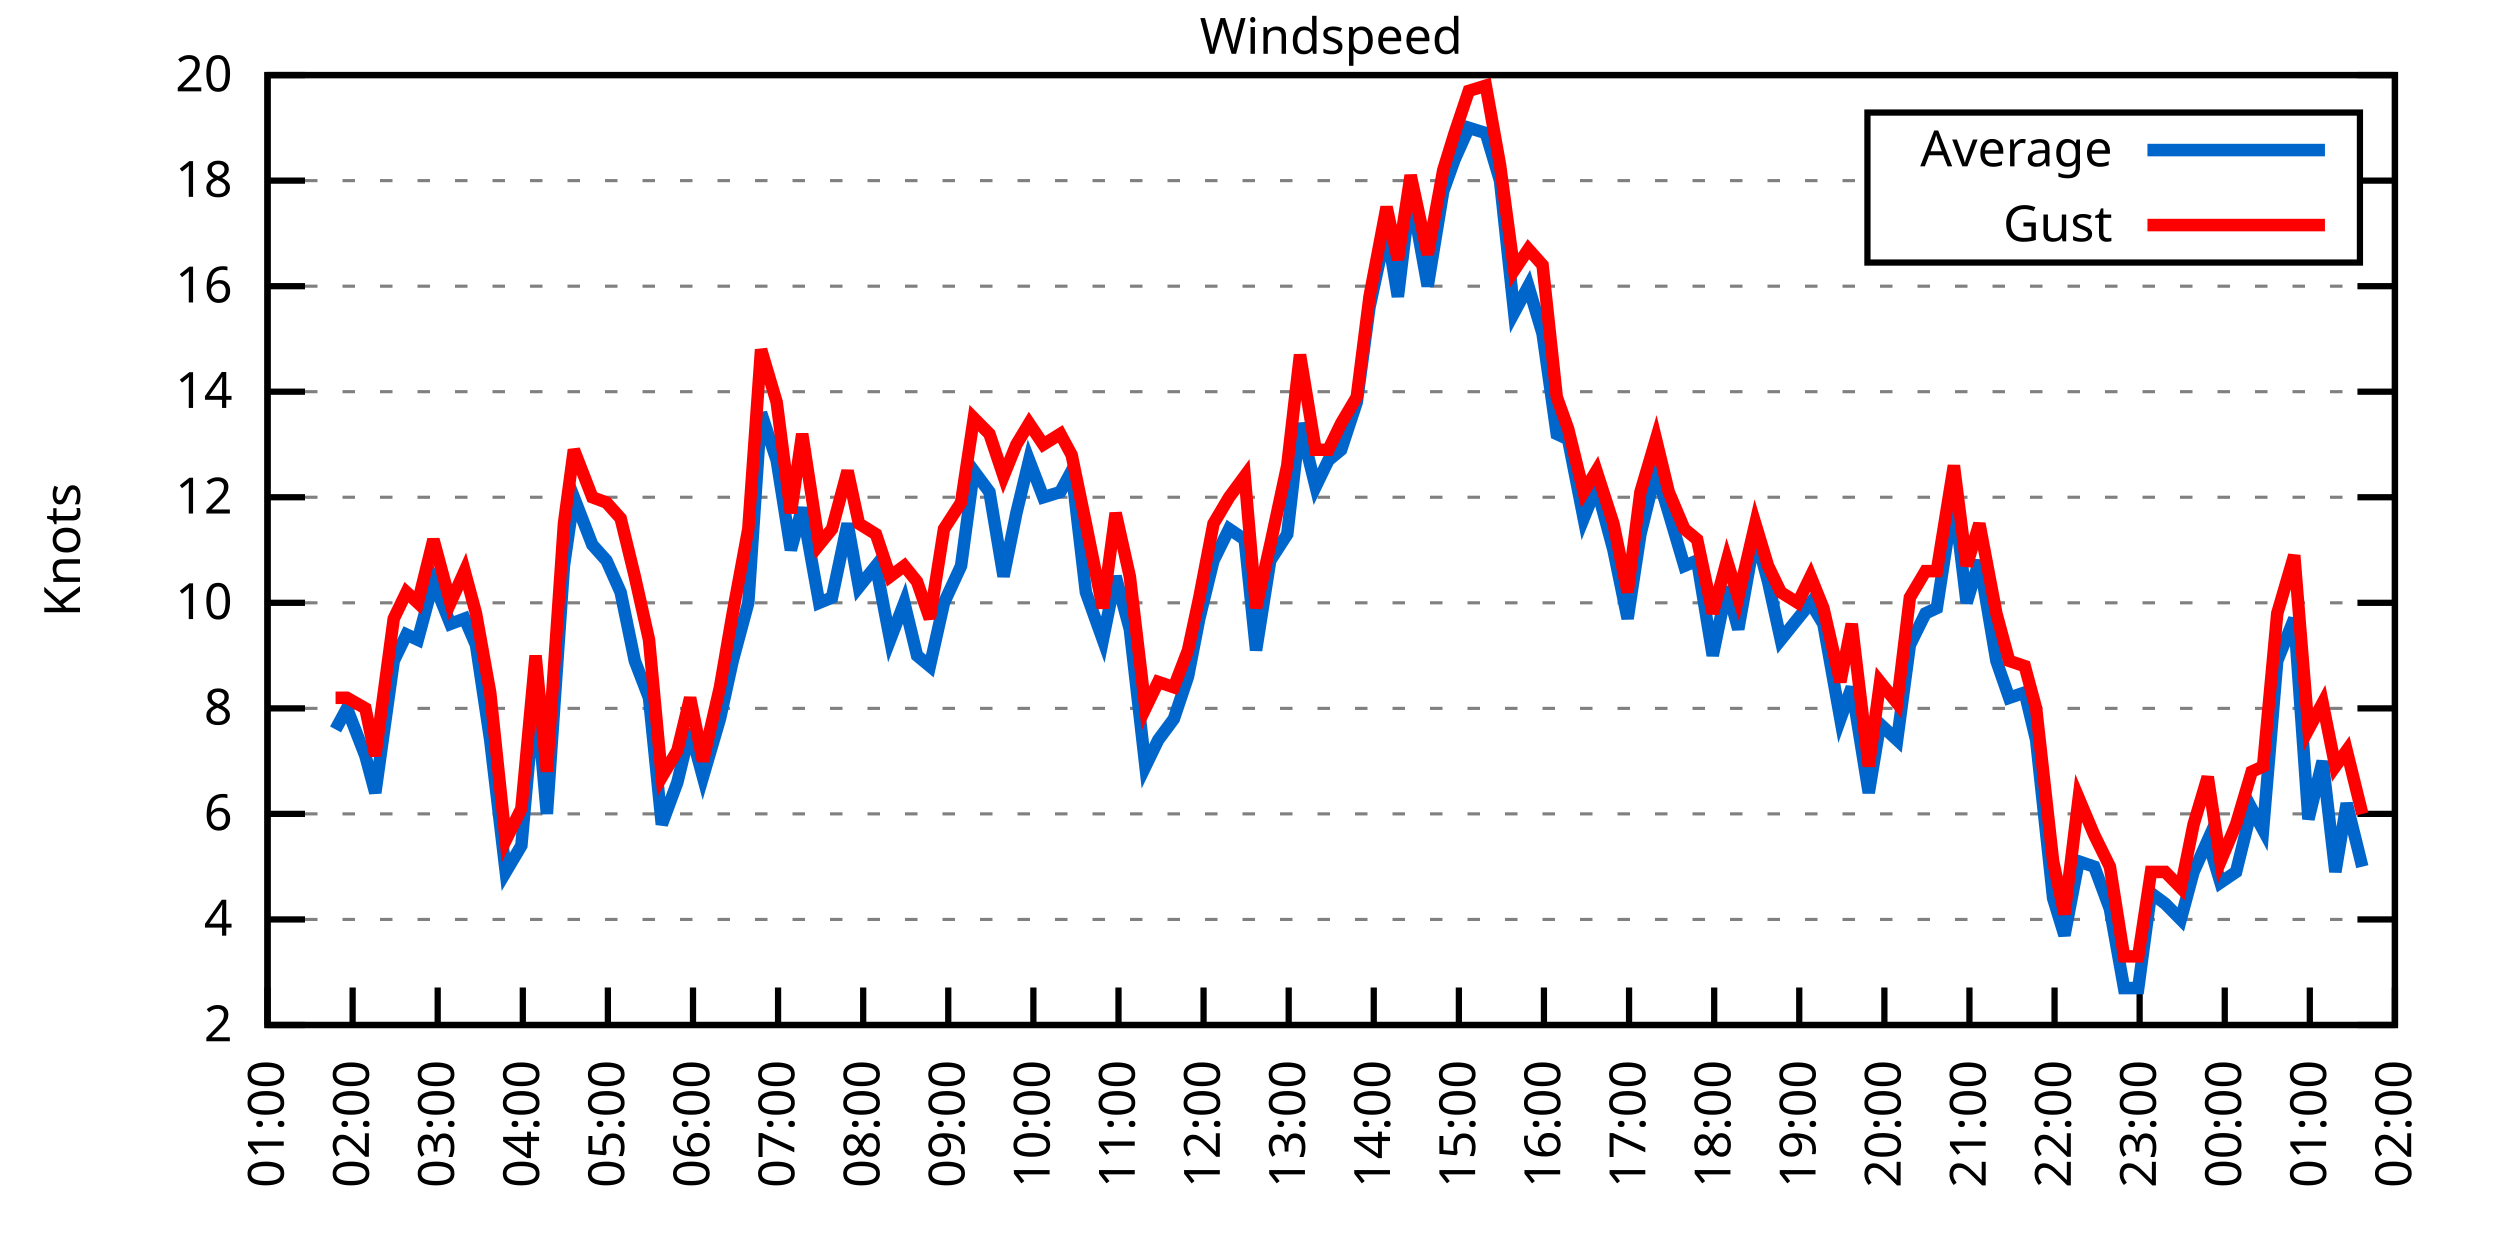
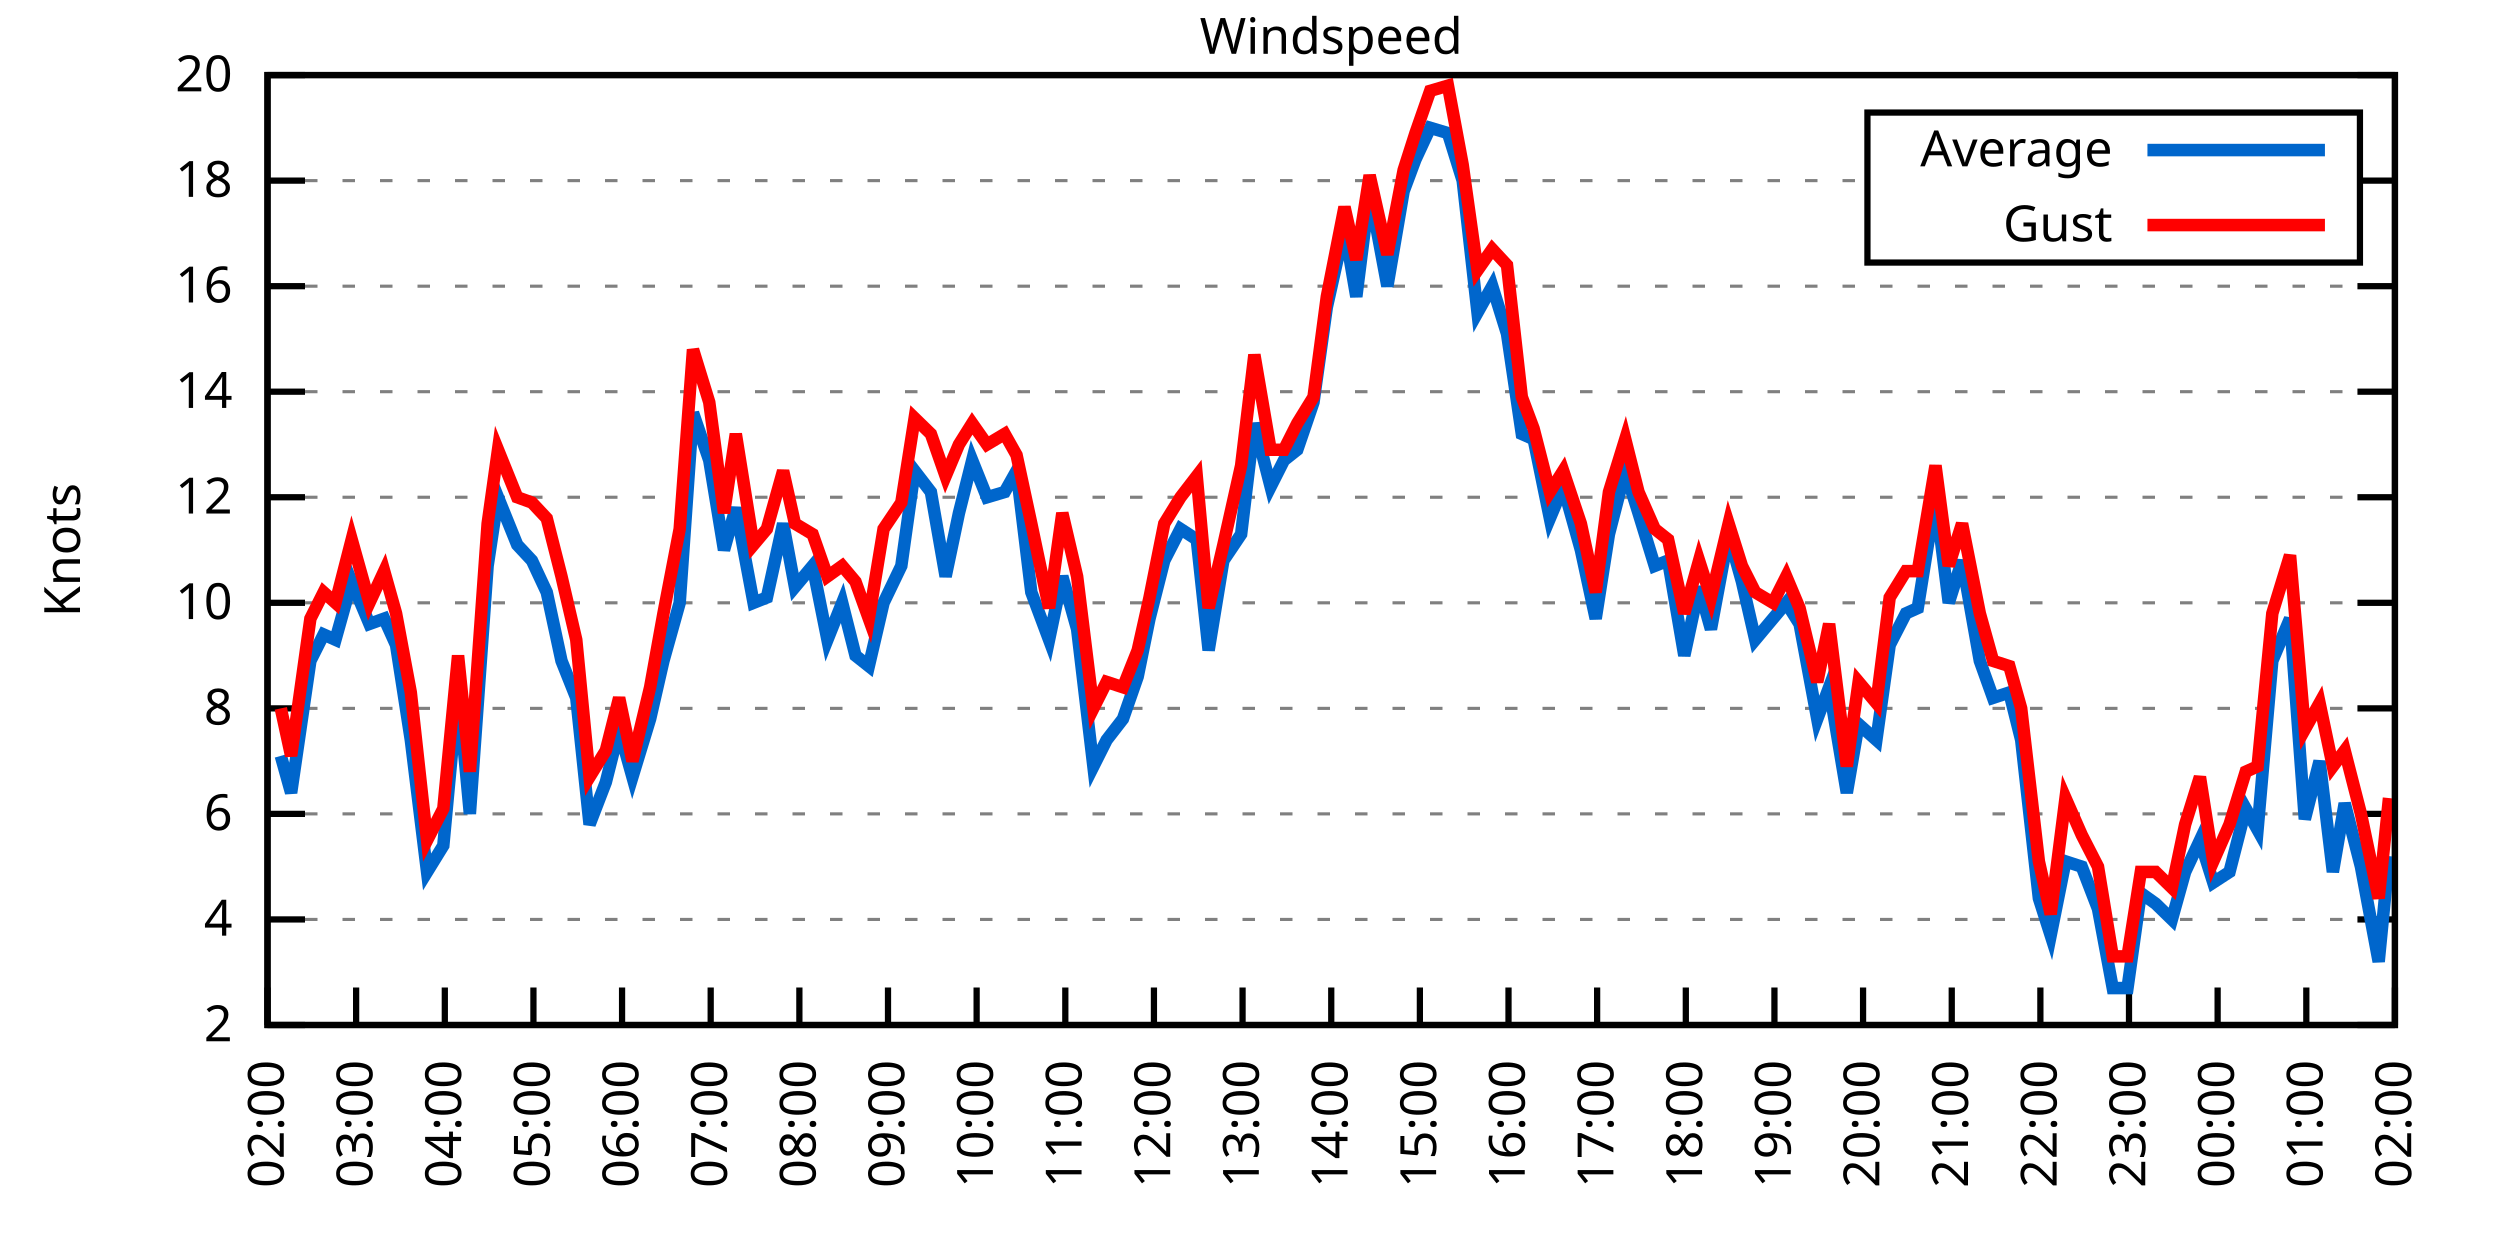
<svg xmlns="http://www.w3.org/2000/svg" xmlns:xlink="http://www.w3.org/1999/xlink" width="400" height="200" viewBox="0 0 400 200">
  <g id="gnuplot_canvas">
    <rect x="0" y="0" width="400" height="200" fill="none" />
    <defs>
      <circle id="gpDot" r="0.5" stroke-width="0.5" stroke="currentColor" />
      <path id="gpPt0" stroke-width="0.333" stroke="currentColor" d="M-1,0 h2 M0,-1 v2" />
      <path id="gpPt1" stroke-width="0.333" stroke="currentColor" d="M-1,-1 L1,1 M1,-1 L-1,1" />
      <path id="gpPt2" stroke-width="0.333" stroke="currentColor" d="M-1,0 L1,0 M0,-1 L0,1 M-1,-1 L1,1 M-1,1 L1,-1" />
      <rect id="gpPt3" stroke-width="0.333" stroke="currentColor" x="-1" y="-1" width="2" height="2" />
      <rect id="gpPt4" stroke-width="0.333" stroke="currentColor" fill="currentColor" x="-1" y="-1" width="2" height="2" />
      <circle id="gpPt5" stroke-width="0.333" stroke="currentColor" cx="0" cy="0" r="1" />
      <use xlink:href="#gpPt5" id="gpPt6" fill="currentColor" stroke="none" />
      <path id="gpPt7" stroke-width="0.333" stroke="currentColor" d="M0,-1.33 L-1.33,0.67 L1.33,0.67 z" />
      <use xlink:href="#gpPt7" id="gpPt8" fill="currentColor" stroke="none" />
      <use xlink:href="#gpPt7" id="gpPt9" stroke="currentColor" transform="rotate(180)" />
      <use xlink:href="#gpPt9" id="gpPt10" fill="currentColor" stroke="none" />
      <use xlink:href="#gpPt3" id="gpPt11" stroke="currentColor" transform="rotate(45)" />
      <use xlink:href="#gpPt11" id="gpPt12" fill="currentColor" stroke="none" />
      <path id="gpPt13" stroke-width="0.333" stroke="currentColor" d="M0,1.330 L1.265,0.411 L0.782,-1.067 L-0.782,-1.076 L-1.265,0.411 z" />
      <use xlink:href="#gpPt13" id="gpPt14" fill="currentColor" stroke="none" />
      <filter id="textbox" filterUnits="objectBoundingBox" x="0" y="0" height="1" width="1">
        <feFlood flood-color="white" flood-opacity="1" result="bgnd" />
        <feComposite in="SourceGraphic" in2="bgnd" operator="atop" />
      </filter>
      <filter id="greybox" filterUnits="objectBoundingBox" x="0" y="0" height="1" width="1">
        <feFlood flood-color="lightgrey" flood-opacity="1" result="grey" />
        <feComposite in="SourceGraphic" in2="grey" operator="atop" />
      </filter>
    </defs>
    <g fill="none" color="white" stroke="currentColor" stroke-width="1.00" stroke-linecap="butt" stroke-linejoin="miter">
</g>
    <g fill="none" color="black" stroke="currentColor" stroke-width="1.00" stroke-linecap="butt" stroke-linejoin="miter">
      <g stroke="none" shape-rendering="crispEdges">
        <polygon fill="rgb(255, 255, 255)" points="42.80,164.00 383.18,164.00 383.18,12.02 42.80,12.02 " />
      </g>
    </g>
    <g fill="none" color="black" stroke="currentColor" stroke-width="1.00" stroke-linecap="butt" stroke-linejoin="miter">
</g>
    <g fill="none" color="black" stroke="black" stroke-width="0.50" stroke-linecap="butt" stroke-linejoin="miter">
</g>
    <g fill="none" color="gray" stroke="currentColor" stroke-width="0.50" stroke-linecap="butt" stroke-linejoin="miter">
      <path stroke="gray" stroke-dasharray="2,4" class="gridline" d="M42.80,164.00 L383.19,164.00  " />
    </g>
    <g fill="none" color="gray" stroke="gray" stroke-width="1.00" stroke-linecap="butt" stroke-linejoin="miter">
</g>
    <g fill="none" color="black" stroke="currentColor" stroke-width="1.00" stroke-linecap="butt" stroke-linejoin="miter">
      <path stroke="black" d="M42.80,164.00 L48.80,164.00 M383.19,164.00 L377.19,164.00  " />
      <g transform="translate(37.20,166.60)" stroke="none" fill="black" font-family="Sans" font-size="8.00" text-anchor="end">
        <text>
          <tspan font-family="Sans"> 2</tspan>
        </text>
      </g>
    </g>
    <g fill="none" color="black" stroke="currentColor" stroke-width="1.00" stroke-linecap="butt" stroke-linejoin="miter">
</g>
    <g fill="none" color="black" stroke="black" stroke-width="0.50" stroke-linecap="butt" stroke-linejoin="miter">
</g>
    <g fill="none" color="gray" stroke="currentColor" stroke-width="0.50" stroke-linecap="butt" stroke-linejoin="miter">
      <path stroke="gray" stroke-dasharray="2,4" class="gridline" d="M42.80,147.11 L383.19,147.11  " />
    </g>
    <g fill="none" color="gray" stroke="gray" stroke-width="1.00" stroke-linecap="butt" stroke-linejoin="miter">
</g>
    <g fill="none" color="black" stroke="currentColor" stroke-width="1.00" stroke-linecap="butt" stroke-linejoin="miter">
      <path stroke="black" d="M42.80,147.11 L48.80,147.11 M383.19,147.11 L377.19,147.11  " />
      <g transform="translate(37.20,149.71)" stroke="none" fill="black" font-family="Sans" font-size="8.00" text-anchor="end">
        <text>
          <tspan font-family="Sans"> 4</tspan>
        </text>
      </g>
    </g>
    <g fill="none" color="black" stroke="currentColor" stroke-width="1.00" stroke-linecap="butt" stroke-linejoin="miter">
</g>
    <g fill="none" color="black" stroke="black" stroke-width="0.50" stroke-linecap="butt" stroke-linejoin="miter">
</g>
    <g fill="none" color="gray" stroke="currentColor" stroke-width="0.50" stroke-linecap="butt" stroke-linejoin="miter">
      <path stroke="gray" stroke-dasharray="2,4" class="gridline" d="M42.80,130.22 L383.19,130.22  " />
    </g>
    <g fill="none" color="gray" stroke="gray" stroke-width="1.00" stroke-linecap="butt" stroke-linejoin="miter">
</g>
    <g fill="none" color="black" stroke="currentColor" stroke-width="1.00" stroke-linecap="butt" stroke-linejoin="miter">
      <path stroke="black" d="M42.80,130.22 L48.80,130.22 M383.19,130.22 L377.19,130.22  " />
      <g transform="translate(37.20,132.82)" stroke="none" fill="black" font-family="Sans" font-size="8.00" text-anchor="end">
        <text>
          <tspan font-family="Sans"> 6</tspan>
        </text>
      </g>
    </g>
    <g fill="none" color="black" stroke="currentColor" stroke-width="1.00" stroke-linecap="butt" stroke-linejoin="miter">
</g>
    <g fill="none" color="black" stroke="black" stroke-width="0.50" stroke-linecap="butt" stroke-linejoin="miter">
</g>
    <g fill="none" color="gray" stroke="currentColor" stroke-width="0.50" stroke-linecap="butt" stroke-linejoin="miter">
      <path stroke="gray" stroke-dasharray="2,4" class="gridline" d="M42.80,113.34 L383.19,113.34  " />
    </g>
    <g fill="none" color="gray" stroke="gray" stroke-width="1.00" stroke-linecap="butt" stroke-linejoin="miter">
</g>
    <g fill="none" color="black" stroke="currentColor" stroke-width="1.00" stroke-linecap="butt" stroke-linejoin="miter">
      <path stroke="black" d="M42.80,113.34 L48.80,113.34 M383.19,113.34 L377.19,113.34  " />
      <g transform="translate(37.20,115.94)" stroke="none" fill="black" font-family="Sans" font-size="8.00" text-anchor="end">
        <text>
          <tspan font-family="Sans"> 8</tspan>
        </text>
      </g>
    </g>
    <g fill="none" color="black" stroke="currentColor" stroke-width="1.00" stroke-linecap="butt" stroke-linejoin="miter">
</g>
    <g fill="none" color="black" stroke="black" stroke-width="0.50" stroke-linecap="butt" stroke-linejoin="miter">
</g>
    <g fill="none" color="gray" stroke="currentColor" stroke-width="0.50" stroke-linecap="butt" stroke-linejoin="miter">
      <path stroke="gray" stroke-dasharray="2,4" class="gridline" d="M42.80,96.45 L383.19,96.45  " />
    </g>
    <g fill="none" color="gray" stroke="gray" stroke-width="1.00" stroke-linecap="butt" stroke-linejoin="miter">
</g>
    <g fill="none" color="black" stroke="currentColor" stroke-width="1.00" stroke-linecap="butt" stroke-linejoin="miter">
      <path stroke="black" d="M42.80,96.45 L48.80,96.45 M383.19,96.45 L377.19,96.45  " />
      <g transform="translate(37.20,99.05)" stroke="none" fill="black" font-family="Sans" font-size="8.00" text-anchor="end">
        <text>
          <tspan font-family="Sans"> 10</tspan>
        </text>
      </g>
    </g>
    <g fill="none" color="black" stroke="currentColor" stroke-width="1.00" stroke-linecap="butt" stroke-linejoin="miter">
</g>
    <g fill="none" color="black" stroke="black" stroke-width="0.50" stroke-linecap="butt" stroke-linejoin="miter">
</g>
    <g fill="none" color="gray" stroke="currentColor" stroke-width="0.50" stroke-linecap="butt" stroke-linejoin="miter">
      <path stroke="gray" stroke-dasharray="2,4" class="gridline" d="M42.80,79.56 L383.19,79.56  " />
    </g>
    <g fill="none" color="gray" stroke="gray" stroke-width="1.00" stroke-linecap="butt" stroke-linejoin="miter">
</g>
    <g fill="none" color="black" stroke="currentColor" stroke-width="1.00" stroke-linecap="butt" stroke-linejoin="miter">
      <path stroke="black" d="M42.80,79.56 L48.80,79.56 M383.19,79.56 L377.19,79.56  " />
      <g transform="translate(37.20,82.16)" stroke="none" fill="black" font-family="Sans" font-size="8.00" text-anchor="end">
        <text>
          <tspan font-family="Sans"> 12</tspan>
        </text>
      </g>
    </g>
    <g fill="none" color="black" stroke="currentColor" stroke-width="1.00" stroke-linecap="butt" stroke-linejoin="miter">
</g>
    <g fill="none" color="black" stroke="black" stroke-width="0.50" stroke-linecap="butt" stroke-linejoin="miter">
</g>
    <g fill="none" color="gray" stroke="currentColor" stroke-width="0.50" stroke-linecap="butt" stroke-linejoin="miter">
      <path stroke="gray" stroke-dasharray="2,4" class="gridline" d="M42.80,62.67 L383.19,62.67  " />
    </g>
    <g fill="none" color="gray" stroke="gray" stroke-width="1.00" stroke-linecap="butt" stroke-linejoin="miter">
</g>
    <g fill="none" color="black" stroke="currentColor" stroke-width="1.00" stroke-linecap="butt" stroke-linejoin="miter">
      <path stroke="black" d="M42.80,62.67 L48.80,62.67 M383.19,62.67 L377.19,62.67  " />
      <g transform="translate(37.20,65.27)" stroke="none" fill="black" font-family="Sans" font-size="8.00" text-anchor="end">
        <text>
          <tspan font-family="Sans"> 14</tspan>
        </text>
      </g>
    </g>
    <g fill="none" color="black" stroke="currentColor" stroke-width="1.00" stroke-linecap="butt" stroke-linejoin="miter">
</g>
    <g fill="none" color="black" stroke="black" stroke-width="0.50" stroke-linecap="butt" stroke-linejoin="miter">
</g>
    <g fill="none" color="gray" stroke="currentColor" stroke-width="0.50" stroke-linecap="butt" stroke-linejoin="miter">
      <path stroke="gray" stroke-dasharray="2,4" class="gridline" d="M42.80,45.79 L383.19,45.79  " />
    </g>
    <g fill="none" color="gray" stroke="gray" stroke-width="1.00" stroke-linecap="butt" stroke-linejoin="miter">
</g>
    <g fill="none" color="black" stroke="currentColor" stroke-width="1.00" stroke-linecap="butt" stroke-linejoin="miter">
      <path stroke="black" d="M42.80,45.79 L48.80,45.79 M383.19,45.79 L377.19,45.79  " />
      <g transform="translate(37.20,48.39)" stroke="none" fill="black" font-family="Sans" font-size="8.00" text-anchor="end">
        <text>
          <tspan font-family="Sans"> 16</tspan>
        </text>
      </g>
    </g>
    <g fill="none" color="black" stroke="currentColor" stroke-width="1.00" stroke-linecap="butt" stroke-linejoin="miter">
</g>
    <g fill="none" color="black" stroke="black" stroke-width="0.50" stroke-linecap="butt" stroke-linejoin="miter">
</g>
    <g fill="none" color="gray" stroke="currentColor" stroke-width="0.50" stroke-linecap="butt" stroke-linejoin="miter">
      <path stroke="gray" stroke-dasharray="2,4" class="gridline" d="M42.80,28.90 L298.79,28.90 M377.59,28.90 L383.19,28.90  " />
    </g>
    <g fill="none" color="gray" stroke="gray" stroke-width="1.00" stroke-linecap="butt" stroke-linejoin="miter">
</g>
    <g fill="none" color="black" stroke="currentColor" stroke-width="1.00" stroke-linecap="butt" stroke-linejoin="miter">
      <path stroke="black" d="M42.80,28.90 L48.80,28.90 M383.19,28.90 L377.19,28.90  " />
      <g transform="translate(37.20,31.50)" stroke="none" fill="black" font-family="Sans" font-size="8.00" text-anchor="end">
        <text>
          <tspan font-family="Sans"> 18</tspan>
        </text>
      </g>
    </g>
    <g fill="none" color="black" stroke="currentColor" stroke-width="1.00" stroke-linecap="butt" stroke-linejoin="miter">
</g>
    <g fill="none" color="black" stroke="black" stroke-width="0.50" stroke-linecap="butt" stroke-linejoin="miter">
</g>
    <g fill="none" color="gray" stroke="currentColor" stroke-width="0.50" stroke-linecap="butt" stroke-linejoin="miter">
      <path stroke="gray" stroke-dasharray="2,4" class="gridline" d="M42.80,12.01 L383.19,12.01  " />
    </g>
    <g fill="none" color="gray" stroke="gray" stroke-width="1.00" stroke-linecap="butt" stroke-linejoin="miter">
</g>
    <g fill="none" color="black" stroke="currentColor" stroke-width="1.00" stroke-linecap="butt" stroke-linejoin="miter">
      <path stroke="black" d="M42.80,12.01 L48.80,12.01 M383.19,12.01 L377.19,12.01  " />
      <g transform="translate(37.20,14.61)" stroke="none" fill="black" font-family="Sans" font-size="8.00" text-anchor="end">
        <text>
          <tspan font-family="Sans"> 20</tspan>
        </text>
      </g>
    </g>
    <g fill="none" color="black" stroke="currentColor" stroke-width="1.00" stroke-linecap="butt" stroke-linejoin="miter">
      <path stroke="black" d="M42.80,164.00 L42.80,158.00  " />
      <g transform="translate(45.40,169.60) rotate(270.00)" stroke="none" fill="black" font-family="Sans" font-size="8.00" text-anchor="end">
        <text>
-           <tspan font-family="Sans">01:00</tspan>
-         </text>
-       </g>
-     </g>
-     <g fill="none" color="black" stroke="currentColor" stroke-width="1.00" stroke-linecap="butt" stroke-linejoin="miter">
-       <path stroke="black" d="M56.42,164.00 L56.42,158.00  " />
-       <g transform="translate(59.02,169.60) rotate(270.00)" stroke="none" fill="black" font-family="Sans" font-size="8.00" text-anchor="end">
-         <text>
          <tspan font-family="Sans">02:00</tspan>
        </text>
      </g>
    </g>
    <g fill="none" color="black" stroke="currentColor" stroke-width="1.00" stroke-linecap="butt" stroke-linejoin="miter">
-       <path stroke="black" d="M70.03,164.00 L70.03,158.00  " />
-       <g transform="translate(72.63,169.60) rotate(270.00)" stroke="none" fill="black" font-family="Sans" font-size="8.00" text-anchor="end">
+       <path stroke="black" d="M56.98,164.00 L56.98,158.00  " />
+       <g transform="translate(59.58,169.60) rotate(270.00)" stroke="none" fill="black" font-family="Sans" font-size="8.00" text-anchor="end">
        <text>
          <tspan font-family="Sans">03:00</tspan>
        </text>
      </g>
    </g>
    <g fill="none" color="black" stroke="currentColor" stroke-width="1.00" stroke-linecap="butt" stroke-linejoin="miter">
-       <path stroke="black" d="M83.65,164.00 L83.65,158.00  " />
-       <g transform="translate(86.25,169.60) rotate(270.00)" stroke="none" fill="black" font-family="Sans" font-size="8.00" text-anchor="end">
+       <path stroke="black" d="M71.17,164.00 L71.17,158.00  " />
+       <g transform="translate(73.77,169.60) rotate(270.00)" stroke="none" fill="black" font-family="Sans" font-size="8.00" text-anchor="end">
        <text>
          <tspan font-family="Sans">04:00</tspan>
        </text>
      </g>
    </g>
    <g fill="none" color="black" stroke="currentColor" stroke-width="1.00" stroke-linecap="butt" stroke-linejoin="miter">
-       <path stroke="black" d="M97.26,164.00 L97.26,158.00  " />
-       <g transform="translate(99.86,169.60) rotate(270.00)" stroke="none" fill="black" font-family="Sans" font-size="8.00" text-anchor="end">
+       <path stroke="black" d="M85.35,164.00 L85.35,158.00  " />
+       <g transform="translate(87.95,169.60) rotate(270.00)" stroke="none" fill="black" font-family="Sans" font-size="8.00" text-anchor="end">
        <text>
          <tspan font-family="Sans">05:00</tspan>
        </text>
      </g>
    </g>
    <g fill="none" color="black" stroke="currentColor" stroke-width="1.00" stroke-linecap="butt" stroke-linejoin="miter">
-       <path stroke="black" d="M110.88,164.00 L110.88,158.00  " />
-       <g transform="translate(113.48,169.60) rotate(270.00)" stroke="none" fill="black" font-family="Sans" font-size="8.00" text-anchor="end">
+       <path stroke="black" d="M99.53,164.00 L99.53,158.00  " />
+       <g transform="translate(102.13,169.60) rotate(270.00)" stroke="none" fill="black" font-family="Sans" font-size="8.00" text-anchor="end">
        <text>
          <tspan font-family="Sans">06:00</tspan>
        </text>
      </g>
    </g>
    <g fill="none" color="black" stroke="currentColor" stroke-width="1.00" stroke-linecap="butt" stroke-linejoin="miter">
-       <path stroke="black" d="M124.49,164.00 L124.49,158.00  " />
-       <g transform="translate(127.09,169.60) rotate(270.00)" stroke="none" fill="black" font-family="Sans" font-size="8.00" text-anchor="end">
+       <path stroke="black" d="M113.71,164.00 L113.71,158.00  " />
+       <g transform="translate(116.31,169.60) rotate(270.00)" stroke="none" fill="black" font-family="Sans" font-size="8.00" text-anchor="end">
        <text>
          <tspan font-family="Sans">07:00</tspan>
        </text>
      </g>
    </g>
    <g fill="none" color="black" stroke="currentColor" stroke-width="1.00" stroke-linecap="butt" stroke-linejoin="miter">
-       <path stroke="black" d="M138.11,164.00 L138.11,158.00  " />
-       <g transform="translate(140.71,169.60) rotate(270.00)" stroke="none" fill="black" font-family="Sans" font-size="8.00" text-anchor="end">
+       <path stroke="black" d="M127.90,164.00 L127.90,158.00  " />
+       <g transform="translate(130.50,169.60) rotate(270.00)" stroke="none" fill="black" font-family="Sans" font-size="8.00" text-anchor="end">
        <text>
          <tspan font-family="Sans">08:00</tspan>
        </text>
      </g>
    </g>
    <g fill="none" color="black" stroke="currentColor" stroke-width="1.00" stroke-linecap="butt" stroke-linejoin="miter">
-       <path stroke="black" d="M151.72,164.00 L151.72,158.00  " />
-       <g transform="translate(154.32,169.60) rotate(270.00)" stroke="none" fill="black" font-family="Sans" font-size="8.00" text-anchor="end">
+       <path stroke="black" d="M142.08,164.00 L142.08,158.00  " />
+       <g transform="translate(144.68,169.60) rotate(270.00)" stroke="none" fill="black" font-family="Sans" font-size="8.00" text-anchor="end">
        <text>
          <tspan font-family="Sans">09:00</tspan>
        </text>
      </g>
    </g>
    <g fill="none" color="black" stroke="currentColor" stroke-width="1.00" stroke-linecap="butt" stroke-linejoin="miter">
-       <path stroke="black" d="M165.34,164.00 L165.34,158.00  " />
-       <g transform="translate(167.94,169.60) rotate(270.00)" stroke="none" fill="black" font-family="Sans" font-size="8.00" text-anchor="end">
+       <path stroke="black" d="M156.26,164.00 L156.26,158.00  " />
+       <g transform="translate(158.86,169.60) rotate(270.00)" stroke="none" fill="black" font-family="Sans" font-size="8.00" text-anchor="end">
        <text>
          <tspan font-family="Sans">10:00</tspan>
        </text>
      </g>
    </g>
    <g fill="none" color="black" stroke="currentColor" stroke-width="1.00" stroke-linecap="butt" stroke-linejoin="miter">
-       <path stroke="black" d="M178.96,164.00 L178.96,158.00  " />
-       <g transform="translate(181.56,169.60) rotate(270.00)" stroke="none" fill="black" font-family="Sans" font-size="8.00" text-anchor="end">
+       <path stroke="black" d="M170.45,164.00 L170.45,158.00  " />
+       <g transform="translate(173.05,169.60) rotate(270.00)" stroke="none" fill="black" font-family="Sans" font-size="8.00" text-anchor="end">
        <text>
          <tspan font-family="Sans">11:00</tspan>
        </text>
      </g>
    </g>
    <g fill="none" color="black" stroke="currentColor" stroke-width="1.00" stroke-linecap="butt" stroke-linejoin="miter">
-       <path stroke="black" d="M192.57,164.00 L192.57,158.00  " />
-       <g transform="translate(195.17,169.60) rotate(270.00)" stroke="none" fill="black" font-family="Sans" font-size="8.00" text-anchor="end">
+       <path stroke="black" d="M184.63,164.00 L184.63,158.00  " />
+       <g transform="translate(187.23,169.60) rotate(270.00)" stroke="none" fill="black" font-family="Sans" font-size="8.00" text-anchor="end">
        <text>
          <tspan font-family="Sans">12:00</tspan>
        </text>
      </g>
    </g>
    <g fill="none" color="black" stroke="currentColor" stroke-width="1.00" stroke-linecap="butt" stroke-linejoin="miter">
-       <path stroke="black" d="M206.19,164.00 L206.19,158.00  " />
-       <g transform="translate(208.79,169.60) rotate(270.00)" stroke="none" fill="black" font-family="Sans" font-size="8.00" text-anchor="end">
+       <path stroke="black" d="M198.81,164.00 L198.81,158.00  " />
+       <g transform="translate(201.41,169.60) rotate(270.00)" stroke="none" fill="black" font-family="Sans" font-size="8.00" text-anchor="end">
        <text>
          <tspan font-family="Sans">13:00</tspan>
        </text>
      </g>
    </g>
    <g fill="none" color="black" stroke="currentColor" stroke-width="1.00" stroke-linecap="butt" stroke-linejoin="miter">
-       <path stroke="black" d="M219.80,164.00 L219.80,158.00  " />
-       <g transform="translate(222.40,169.60) rotate(270.00)" stroke="none" fill="black" font-family="Sans" font-size="8.00" text-anchor="end">
+       <path stroke="black" d="M213.00,164.00 L213.00,158.00  " />
+       <g transform="translate(215.60,169.60) rotate(270.00)" stroke="none" fill="black" font-family="Sans" font-size="8.00" text-anchor="end">
        <text>
          <tspan font-family="Sans">14:00</tspan>
        </text>
      </g>
    </g>
    <g fill="none" color="black" stroke="currentColor" stroke-width="1.00" stroke-linecap="butt" stroke-linejoin="miter">
-       <path stroke="black" d="M233.42,164.00 L233.42,158.00  " />
-       <g transform="translate(236.02,169.60) rotate(270.00)" stroke="none" fill="black" font-family="Sans" font-size="8.00" text-anchor="end">
+       <path stroke="black" d="M227.18,164.00 L227.18,158.00  " />
+       <g transform="translate(229.78,169.60) rotate(270.00)" stroke="none" fill="black" font-family="Sans" font-size="8.00" text-anchor="end">
        <text>
          <tspan font-family="Sans">15:00</tspan>
        </text>
      </g>
    </g>
    <g fill="none" color="black" stroke="currentColor" stroke-width="1.00" stroke-linecap="butt" stroke-linejoin="miter">
-       <path stroke="black" d="M247.03,164.00 L247.03,158.00  " />
-       <g transform="translate(249.63,169.60) rotate(270.00)" stroke="none" fill="black" font-family="Sans" font-size="8.00" text-anchor="end">
+       <path stroke="black" d="M241.36,164.00 L241.36,158.00  " />
+       <g transform="translate(243.96,169.60) rotate(270.00)" stroke="none" fill="black" font-family="Sans" font-size="8.00" text-anchor="end">
        <text>
          <tspan font-family="Sans">16:00</tspan>
        </text>
      </g>
    </g>
    <g fill="none" color="black" stroke="currentColor" stroke-width="1.00" stroke-linecap="butt" stroke-linejoin="miter">
-       <path stroke="black" d="M260.65,164.00 L260.65,158.00  " />
-       <g transform="translate(263.25,169.60) rotate(270.00)" stroke="none" fill="black" font-family="Sans" font-size="8.00" text-anchor="end">
+       <path stroke="black" d="M255.54,164.00 L255.54,158.00  " />
+       <g transform="translate(258.14,169.60) rotate(270.00)" stroke="none" fill="black" font-family="Sans" font-size="8.00" text-anchor="end">
        <text>
          <tspan font-family="Sans">17:00</tspan>
        </text>
      </g>
    </g>
    <g fill="none" color="black" stroke="currentColor" stroke-width="1.00" stroke-linecap="butt" stroke-linejoin="miter">
-       <path stroke="black" d="M274.27,164.00 L274.27,158.00  " />
-       <g transform="translate(276.87,169.60) rotate(270.00)" stroke="none" fill="black" font-family="Sans" font-size="8.00" text-anchor="end">
+       <path stroke="black" d="M269.73,164.00 L269.73,158.00  " />
+       <g transform="translate(272.33,169.60) rotate(270.00)" stroke="none" fill="black" font-family="Sans" font-size="8.00" text-anchor="end">
        <text>
          <tspan font-family="Sans">18:00</tspan>
        </text>
      </g>
    </g>
    <g fill="none" color="black" stroke="currentColor" stroke-width="1.00" stroke-linecap="butt" stroke-linejoin="miter">
-       <path stroke="black" d="M287.88,164.00 L287.88,158.00  " />
-       <g transform="translate(290.48,169.60) rotate(270.00)" stroke="none" fill="black" font-family="Sans" font-size="8.00" text-anchor="end">
+       <path stroke="black" d="M283.91,164.00 L283.91,158.00  " />
+       <g transform="translate(286.51,169.60) rotate(270.00)" stroke="none" fill="black" font-family="Sans" font-size="8.00" text-anchor="end">
        <text>
          <tspan font-family="Sans">19:00</tspan>
        </text>
      </g>
    </g>
    <g fill="none" color="black" stroke="currentColor" stroke-width="1.00" stroke-linecap="butt" stroke-linejoin="miter">
-       <path stroke="black" d="M301.50,164.00 L301.50,158.00  " />
-       <g transform="translate(304.10,169.60) rotate(270.00)" stroke="none" fill="black" font-family="Sans" font-size="8.00" text-anchor="end">
+       <path stroke="black" d="M298.09,164.00 L298.09,158.00  " />
+       <g transform="translate(300.69,169.60) rotate(270.00)" stroke="none" fill="black" font-family="Sans" font-size="8.00" text-anchor="end">
        <text>
          <tspan font-family="Sans">20:00</tspan>
        </text>
      </g>
    </g>
    <g fill="none" color="black" stroke="currentColor" stroke-width="1.00" stroke-linecap="butt" stroke-linejoin="miter">
-       <path stroke="black" d="M315.11,164.00 L315.11,158.00  " />
-       <g transform="translate(317.71,169.60) rotate(270.00)" stroke="none" fill="black" font-family="Sans" font-size="8.00" text-anchor="end">
+       <path stroke="black" d="M312.28,164.00 L312.28,158.00  " />
+       <g transform="translate(314.88,169.60) rotate(270.00)" stroke="none" fill="black" font-family="Sans" font-size="8.00" text-anchor="end">
        <text>
          <tspan font-family="Sans">21:00</tspan>
        </text>
      </g>
    </g>
    <g fill="none" color="black" stroke="currentColor" stroke-width="1.00" stroke-linecap="butt" stroke-linejoin="miter">
-       <path stroke="black" d="M328.73,164.00 L328.73,158.00  " />
-       <g transform="translate(331.33,169.60) rotate(270.00)" stroke="none" fill="black" font-family="Sans" font-size="8.00" text-anchor="end">
+       <path stroke="black" d="M326.46,164.00 L326.46,158.00  " />
+       <g transform="translate(329.06,169.60) rotate(270.00)" stroke="none" fill="black" font-family="Sans" font-size="8.00" text-anchor="end">
        <text>
          <tspan font-family="Sans">22:00</tspan>
        </text>
      </g>
    </g>
    <g fill="none" color="black" stroke="currentColor" stroke-width="1.00" stroke-linecap="butt" stroke-linejoin="miter">
-       <path stroke="black" d="M342.34,164.00 L342.34,158.00  " />
-       <g transform="translate(344.94,169.60) rotate(270.00)" stroke="none" fill="black" font-family="Sans" font-size="8.00" text-anchor="end">
+       <path stroke="black" d="M340.64,164.00 L340.64,158.00  " />
+       <g transform="translate(343.24,169.60) rotate(270.00)" stroke="none" fill="black" font-family="Sans" font-size="8.00" text-anchor="end">
        <text>
          <tspan font-family="Sans">23:00</tspan>
        </text>
      </g>
    </g>
    <g fill="none" color="black" stroke="currentColor" stroke-width="1.00" stroke-linecap="butt" stroke-linejoin="miter">
-       <path stroke="black" d="M355.96,164.00 L355.96,158.00  " />
-       <g transform="translate(358.56,169.60) rotate(270.00)" stroke="none" fill="black" font-family="Sans" font-size="8.00" text-anchor="end">
+       <path stroke="black" d="M354.82,164.00 L354.82,158.00  " />
+       <g transform="translate(357.42,169.60) rotate(270.00)" stroke="none" fill="black" font-family="Sans" font-size="8.00" text-anchor="end">
        <text>
          <tspan font-family="Sans">00:00</tspan>
        </text>
      </g>
    </g>
    <g fill="none" color="black" stroke="currentColor" stroke-width="1.00" stroke-linecap="butt" stroke-linejoin="miter">
-       <path stroke="black" d="M369.57,164.00 L369.57,158.00  " />
-       <g transform="translate(372.17,169.60) rotate(270.00)" stroke="none" fill="black" font-family="Sans" font-size="8.00" text-anchor="end">
+       <path stroke="black" d="M369.01,164.00 L369.01,158.00  " />
+       <g transform="translate(371.61,169.60) rotate(270.00)" stroke="none" fill="black" font-family="Sans" font-size="8.00" text-anchor="end">
        <text>
          <tspan font-family="Sans">01:00</tspan>
        </text>
      </g>
    </g>
    <g fill="none" color="black" stroke="currentColor" stroke-width="1.00" stroke-linecap="butt" stroke-linejoin="miter">
      <path stroke="black" d="M383.19,164.00 L383.19,158.00  " />
      <g transform="translate(385.79,169.60) rotate(270.00)" stroke="none" fill="black" font-family="Sans" font-size="8.00" text-anchor="end">
        <text>
          <tspan font-family="Sans">02:00</tspan>
        </text>
      </g>
    </g>
    <g fill="none" color="black" stroke="currentColor" stroke-width="1.00" stroke-linecap="butt" stroke-linejoin="miter">
</g>
    <g fill="none" color="black" stroke="currentColor" stroke-width="1.00" stroke-linecap="butt" stroke-linejoin="miter">
      <path stroke="black" d="M42.80,12.01 L42.80,164.00 L383.19,164.00 L383.19,12.01 L42.80,12.01 Z  " />
    </g>
    <g fill="none" color="black" stroke="currentColor" stroke-width="1.00" stroke-linecap="butt" stroke-linejoin="miter">
</g>
    <g fill="none" color="black" stroke="currentColor" stroke-width="1.00" stroke-linecap="butt" stroke-linejoin="miter">
      <path stroke="black" d="M298.79,42.01 L298.79,18.01 L377.59,18.01 L377.59,42.01 L298.79,42.01 Z  " />
    </g>
    <g id="Windspeed_plot_1">
      <g fill="none" color="white" stroke="black" stroke-width="2.00" stroke-linecap="butt" stroke-linejoin="miter">
</g>
      <g fill="none" color="black" stroke="currentColor" stroke-width="2.00" stroke-linecap="butt" stroke-linejoin="miter">
        <g transform="translate(337.99,26.61)" stroke="none" fill="black" font-family="Sans" font-size="8.00" text-anchor="end">
          <text>
            <tspan font-family="Sans">Average</tspan>
          </text>
        </g>
      </g>
      <g fill="none" color="black" stroke="currentColor" stroke-width="2.00" stroke-linecap="butt" stroke-linejoin="miter">
-         <path stroke="rgb(  0, 102, 204)" d="M343.59,24.01 L371.99,24.01 M53.69,116.71 L55.51,113.34 L58.46,120.94 L60.05,126.85 L63.00,105.74 L65.04,101.52   L66.85,102.36 L69.35,93.07 L72.07,99.83 L74.34,98.98 L76.16,103.20 L78.43,118.40 L80.92,139.51 L83.42,135.29   L85.69,109.96 L87.50,130.22 L90.23,90.54 L91.82,79.56 L94.77,87.16 L97.04,89.69 L99.30,94.76 L101.57,105.74   L103.84,111.65 L105.89,131.91 L108.38,125.16 L110.42,116.71 L112.47,124.31 L115.19,115.03 L117.23,105.74 L119.73,96.45   L121.77,66.05 L124.27,73.65 L126.54,88.00 L128.35,81.25 L131.07,96.45 L133.12,95.60 L135.61,83.78 L137.43,93.92   L140.15,90.54 L142.42,102.36 L144.69,96.45 L146.73,104.89 L148.77,106.58 L151.04,96.45 L153.77,90.54 L155.81,75.34   L158.31,78.72 L160.57,92.23 L162.62,82.09 L164.66,73.65 L166.93,79.56 L169.65,78.72 L171.47,75.34 L173.74,94.76   L176.46,102.36 L178.50,92.23 L180.77,100.67 L183.27,122.62 L185.31,118.40 L187.81,115.03 L190.08,108.27 L191.89,98.98   L194.16,89.69 L196.66,84.63 L199.15,86.32 L200.97,104.05 L203.24,89.69 L205.96,85.47 L208.00,67.74 L210.50,77.87   L212.54,73.65 L214.58,71.96 L217.08,64.36 L219.12,49.16 L221.85,36.50 L223.66,47.47 L225.70,30.59 L228.43,45.79   L230.92,30.59 L232.74,25.52 L235.01,20.45 L237.73,21.30 L240.00,28.90 L242.27,50.01 L244.54,45.79 L246.81,53.39   L249.08,69.43 L250.89,70.27 L253.39,82.94 L255.43,77.87 L258.15,88.00 L260.42,98.98 L262.47,85.47 L264.96,75.34   L267.00,82.09 L269.50,90.54 L271.54,89.69 L274.04,104.89 L276.31,93.92 L278.12,100.67 L280.85,85.47 L282.89,93.07   L284.93,102.36 L287.65,98.98 L289.70,96.45 L291.74,99.83 L294.46,115.03 L296.28,109.96 L299.00,126.85 L300.82,115.87   L303.54,118.40 L305.58,103.20 L308.08,98.14 L309.89,97.29 L312.62,79.56 L314.66,96.45 L316.70,89.69 L319.42,105.74   L321.47,111.65 L323.96,110.80 L325.78,118.40 L328.50,143.73 L330.32,149.65 L332.59,137.82 L335.08,138.67 L337.58,145.42   L339.85,158.09 L342.12,158.09 L344.16,142.89 L346.43,144.58 L348.92,147.11 L350.97,139.51 L353.24,134.45 L355.28,141.20   L357.77,139.51 L360.27,129.38 L362.09,132.76 L364.36,105.74 L367.08,98.98 L369.35,131.07 L371.62,121.78 L373.66,139.51   L375.47,128.54 L377.97,138.67  " />
+         <path stroke="rgb(  0, 102, 204)" d="M343.59,24.01 L371.99,24.01 M44.93,120.94 L46.58,126.85 L49.66,105.74 L51.78,101.52 L53.67,102.36 L56.27,93.07   L59.11,99.83 L61.47,98.98 L63.37,103.20 L65.73,118.40 L68.33,139.51 L70.93,135.29 L73.29,109.96 L75.18,130.22   L78.02,90.54 L79.68,79.56 L82.75,87.16 L85.11,89.69 L87.48,94.76 L89.84,105.74 L92.20,111.65 L94.33,131.91   L96.93,125.16 L99.06,116.71 L101.19,124.31 L104.02,115.03 L106.15,105.74 L108.75,96.45 L110.88,66.05 L113.48,73.65   L115.84,88.00 L117.73,81.25 L120.57,96.45 L122.70,95.60 L125.30,83.78 L127.19,93.92 L130.02,90.54 L132.39,102.36   L134.75,96.45 L136.88,104.89 L139.01,106.58 L141.37,96.45 L144.21,90.54 L146.34,75.34 L148.94,78.72 L151.30,92.23   L153.43,82.09 L155.55,73.65 L157.92,79.56 L160.75,78.72 L162.65,75.34 L165.01,94.76 L167.85,102.36 L169.97,92.23   L172.34,100.67 L174.94,122.62 L177.06,118.40 L179.67,115.03 L182.03,108.27 L183.92,98.98 L186.28,89.69 L188.88,84.63   L191.48,86.32 L193.38,104.05 L195.74,89.69 L198.58,85.47 L200.70,67.74 L203.30,77.87 L205.43,73.65 L207.56,71.96   L210.16,64.36 L212.29,49.16 L215.12,36.50 L217.01,47.47 L219.14,30.59 L221.98,45.79 L224.58,30.59 L226.47,25.52   L228.83,20.45 L231.67,21.30 L234.03,28.90 L236.40,50.01 L238.76,45.79 L241.12,53.39 L243.49,69.43 L245.38,70.27   L247.98,82.94 L250.11,77.87 L252.94,88.00 L255.31,98.98 L257.43,85.47 L260.04,75.34 L262.16,82.09 L264.76,90.54   L266.89,89.69 L269.49,104.89 L271.85,93.92 L273.75,100.67 L276.58,85.47 L278.71,93.07 L280.84,102.36 L283.67,98.98   L285.80,96.45 L287.93,99.83 L290.76,115.03 L292.66,109.96 L295.49,126.85 L297.38,115.87 L300.22,118.40 L302.35,103.20   L304.95,98.14 L306.84,97.29 L309.68,79.56 L311.80,96.45 L313.93,89.69 L316.77,105.74 L318.89,111.65 L321.49,110.80   L323.39,118.40 L326.22,143.73 L328.11,149.65 L330.48,137.82 L333.08,138.67 L335.68,145.42 L338.04,158.09 L340.40,158.09   L342.53,142.89 L344.90,144.58 L347.50,147.11 L349.62,139.51 L351.99,134.45 L354.12,141.20 L356.72,139.51 L359.32,129.38   L361.21,132.76 L363.57,105.74 L366.41,98.98 L368.77,131.07 L371.13,121.78 L373.26,139.51 L375.15,128.54 L377.75,138.67   L380.59,153.87 L382.24,136.98  " />
      </g>
    </g>
    <g id="Windspeed_plot_2">
      <g fill="none" color="black" stroke="currentColor" stroke-width="2.00" stroke-linecap="butt" stroke-linejoin="miter">
        <g transform="translate(337.99,38.61)" stroke="none" fill="black" font-family="Sans" font-size="8.00" text-anchor="end">
          <text>
            <tspan font-family="Sans">Gust</tspan>
          </text>
        </g>
      </g>
      <g fill="none" color="black" stroke="currentColor" stroke-width="2.00" stroke-linecap="butt" stroke-linejoin="miter">
-         <path stroke="rgb(255,   0,   0)" d="M343.59,36.01 L371.99,36.01 M53.69,111.65 L55.51,111.65 L58.46,113.34 L60.05,120.94 L63.00,98.98 L65.04,94.76   L66.85,96.45 L69.35,86.32 L72.07,96.45 L74.34,91.38 L76.16,98.14 L78.43,110.80 L80.92,134.45 L83.42,129.38   L85.69,104.89 L87.50,123.47 L90.23,83.78 L91.82,71.96 L94.77,79.56 L97.04,80.41 L99.30,82.94 L101.57,92.23   L103.84,102.36 L105.89,124.31 L108.38,120.09 L110.42,111.65 L112.47,121.78 L115.19,109.96 L117.23,98.14 L119.73,84.63   L121.77,55.92 L124.27,64.36 L126.54,82.09 L128.35,69.43 L131.07,87.16 L133.12,84.63 L135.61,75.34 L137.43,83.78   L140.15,85.47 L142.42,92.23 L144.69,90.54 L146.73,93.07 L148.77,98.98 L151.04,84.63 L153.77,80.41 L155.81,66.90   L158.31,69.43 L160.57,76.18 L162.62,71.12 L164.66,67.74 L166.93,71.12 L169.65,69.43 L171.47,72.81 L173.74,83.78   L176.46,97.29 L178.50,82.09 L180.77,92.23 L183.27,113.34 L185.31,109.11 L187.81,109.96 L190.08,104.05 L191.89,95.60   L194.16,83.78 L196.66,79.56 L199.15,76.18 L200.97,97.29 L203.24,87.16 L205.96,74.49 L208.00,56.76 L210.50,71.96   L212.54,71.96 L214.58,67.74 L217.08,63.52 L219.12,47.47 L221.85,33.12 L223.66,41.56 L225.70,28.05 L228.43,40.72   L230.92,27.21 L232.74,21.30 L235.01,14.54 L237.73,13.70 L240.00,26.36 L242.27,43.25 L244.54,39.87 L246.81,42.41   L249.08,63.52 L250.89,68.58 L253.39,78.72 L255.43,75.34 L258.15,83.78 L260.42,94.76 L262.47,78.72 L264.96,70.27   L267.00,78.72 L269.50,84.63 L271.54,86.32 L274.04,98.14 L276.31,89.69 L278.12,95.60 L280.85,83.78 L282.89,90.54   L284.93,94.76 L287.65,96.45 L289.70,92.23 L291.74,97.29 L294.46,109.11 L296.28,99.83 L299.00,122.62 L300.82,109.11   L303.54,112.49 L305.58,95.60 L308.08,91.38 L309.89,91.38 L312.62,74.49 L314.66,90.54 L316.70,83.78 L319.42,98.14   L321.47,105.74 L323.96,106.58 L325.78,113.34 L328.50,137.82 L330.32,146.27 L332.59,127.69 L335.08,133.60 L337.58,138.67   L339.85,153.02 L342.12,153.02 L344.16,139.51 L346.43,139.51 L348.92,142.05 L350.97,131.91 L353.24,124.31 L355.28,137.82   L357.77,131.91 L360.27,123.47 L362.09,122.62 L364.36,98.14 L367.08,88.85 L369.35,116.71 L371.62,112.49 L373.66,122.62   L375.47,120.09 L377.97,130.22  " />
+         <path stroke="rgb(255,   0,   0)" d="M343.59,36.01 L371.99,36.01 M44.93,113.34 L46.58,120.94 L49.66,98.98 L51.78,94.76 L53.67,96.45 L56.27,86.32   L59.11,96.45 L61.47,91.38 L63.37,98.14 L65.73,110.80 L68.33,134.45 L70.93,129.38 L73.29,104.89 L75.18,123.47   L78.02,83.78 L79.68,71.96 L82.75,79.56 L85.11,80.41 L87.48,82.94 L89.84,92.23 L92.20,102.36 L94.33,124.31   L96.93,120.09 L99.06,111.65 L101.19,121.78 L104.02,109.96 L106.15,98.14 L108.75,84.63 L110.88,55.92 L113.48,64.36   L115.84,82.09 L117.73,69.43 L120.57,87.16 L122.70,84.63 L125.30,75.34 L127.19,83.78 L130.02,85.47 L132.39,92.23   L134.75,90.54 L136.88,93.07 L139.01,98.98 L141.37,84.63 L144.21,80.41 L146.34,66.90 L148.94,69.43 L151.30,76.18   L153.43,71.12 L155.55,67.74 L157.92,71.12 L160.75,69.43 L162.65,72.81 L165.01,83.78 L167.85,97.29 L169.97,82.09   L172.34,92.23 L174.94,113.34 L177.06,109.11 L179.67,109.96 L182.03,104.05 L183.92,95.60 L186.28,83.78 L188.88,79.56   L191.48,76.18 L193.38,97.29 L195.74,87.16 L198.58,74.49 L200.70,56.76 L203.30,71.96 L205.43,71.96 L207.56,67.74   L210.16,63.52 L212.29,47.47 L215.12,33.12 L217.01,41.56 L219.14,28.05 L221.98,40.72 L224.58,27.21 L226.47,21.30   L228.83,14.54 L231.67,13.70 L234.03,26.36 L236.40,43.25 L238.76,39.87 L241.12,42.41 L243.49,63.52 L245.38,68.58   L247.98,78.72 L250.11,75.34 L252.94,83.78 L255.31,94.76 L257.43,78.72 L260.04,70.27 L262.16,78.72 L264.76,84.63   L266.89,86.32 L269.49,98.14 L271.85,89.69 L273.75,95.60 L276.58,83.78 L278.71,90.54 L280.84,94.76 L283.67,96.45   L285.80,92.23 L287.93,97.29 L290.76,109.11 L292.66,99.83 L295.49,122.62 L297.38,109.11 L300.22,112.49 L302.35,95.60   L304.95,91.38 L306.84,91.38 L309.68,74.49 L311.80,90.54 L313.93,83.78 L316.77,98.14 L318.89,105.74 L321.49,106.58   L323.39,113.34 L326.22,137.82 L328.11,146.27 L330.48,127.69 L333.08,133.60 L335.68,138.67 L338.04,153.02 L340.40,153.02   L342.53,139.51 L344.90,139.51 L347.50,142.05 L349.62,131.91 L351.99,124.31 L354.12,137.82 L356.72,131.91 L359.32,123.47   L361.21,122.62 L363.57,98.14 L366.41,88.85 L368.77,116.71 L371.13,112.49 L373.26,122.62 L375.15,120.09 L377.75,130.22   L380.59,143.73 L382.24,127.69  " />
      </g>
    </g>
    <g fill="none" color="black" stroke="currentColor" stroke-width="2.00" stroke-linecap="butt" stroke-linejoin="miter">
</g>
    <g fill="none" color="black" stroke="black" stroke-width="1.00" stroke-linecap="butt" stroke-linejoin="miter">
</g>
    <g fill="none" color="black" stroke="currentColor" stroke-width="1.00" stroke-linecap="butt" stroke-linejoin="miter">
      <path stroke="black" d="M42.80,12.01 L42.80,164.00 L383.19,164.00 L383.19,12.01 L42.80,12.01 Z  " />
      <g transform="translate(12.80,88.01) rotate(270.00)" stroke="none" fill="black" font-family="Sans" font-size="8.00" text-anchor="middle">
        <text>
          <tspan font-family="Sans">Knots</tspan>
        </text>
      </g>
    </g>
    <g fill="none" color="black" stroke="currentColor" stroke-width="1.00" stroke-linecap="butt" stroke-linejoin="miter">
</g>
    <g fill="none" color="black" stroke="currentColor" stroke-width="1.00" stroke-linecap="butt" stroke-linejoin="miter">
      <g transform="translate(212.99,8.61)" stroke="none" fill="black" font-family="Sans" font-size="8.00" text-anchor="middle">
        <text>
          <tspan font-family="Sans">Windspeed</tspan>
        </text>
      </g>
    </g>
    <g fill="none" color="black" stroke="currentColor" stroke-width="1.00" stroke-linecap="butt" stroke-linejoin="miter">
</g>
  </g>
</svg>
